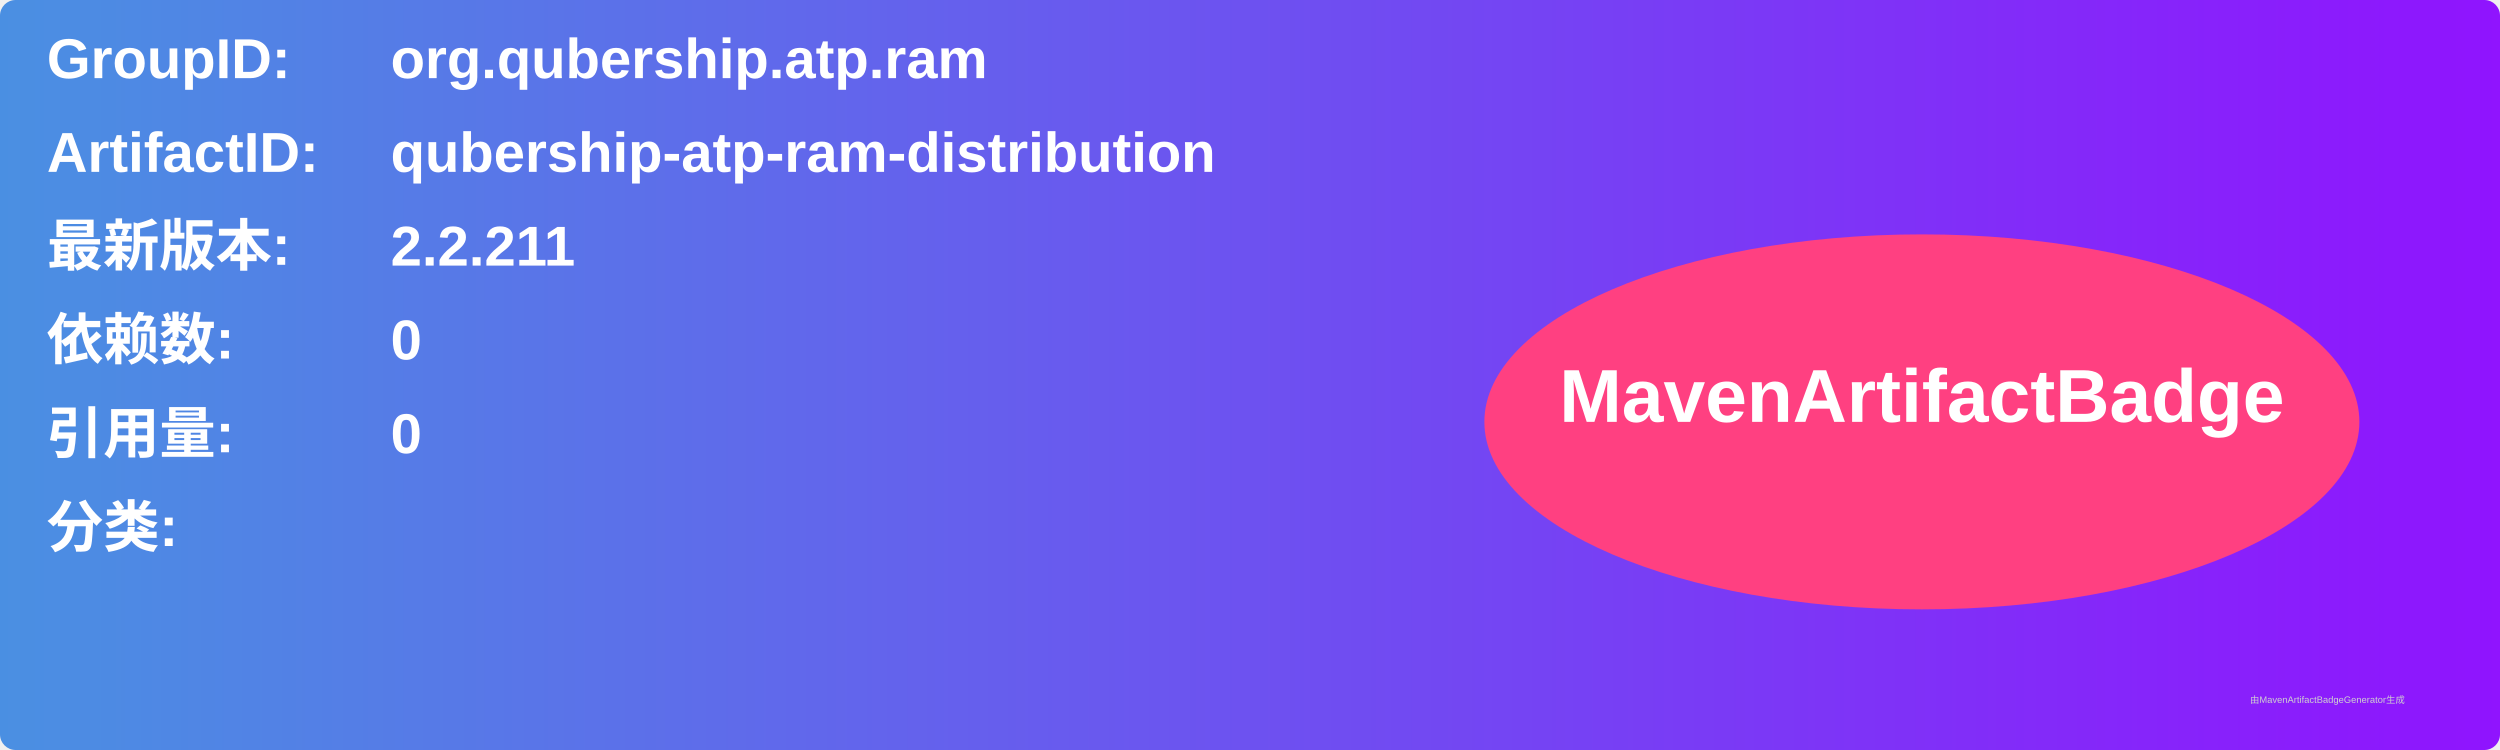
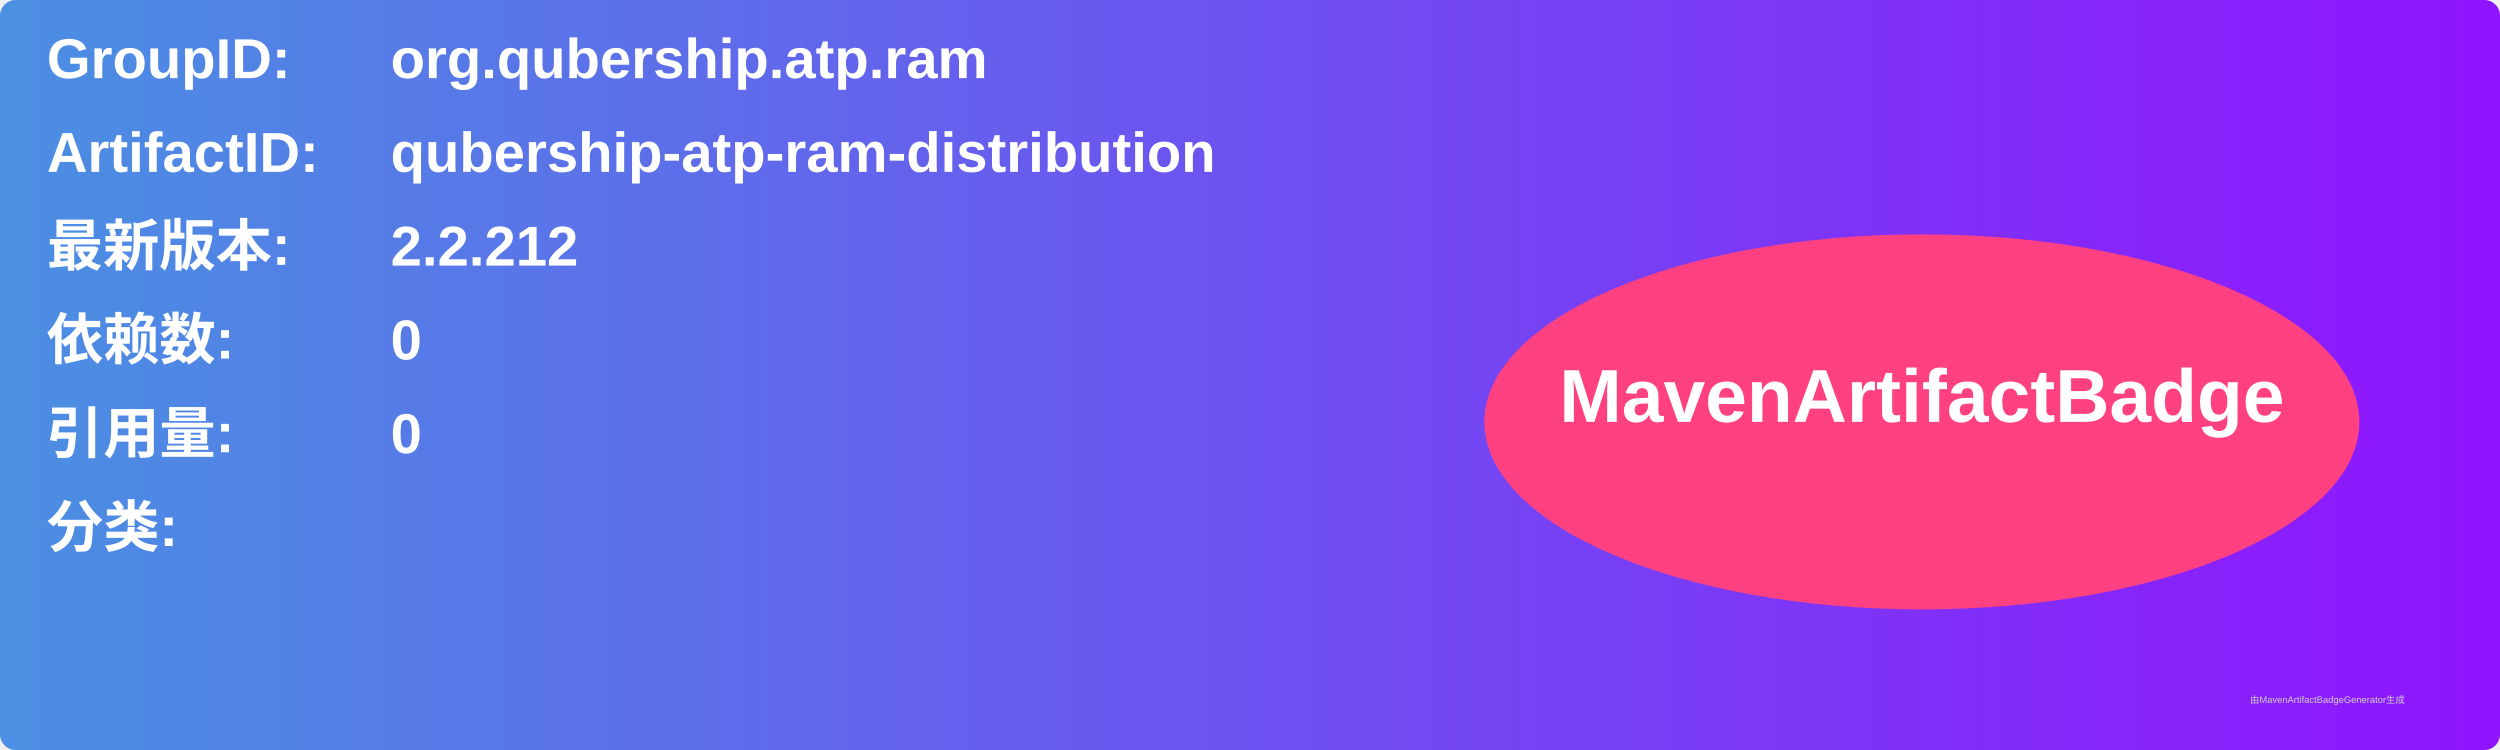
<svg xmlns="http://www.w3.org/2000/svg" width="800" height="240" viewBox="0 0 800 240">
  <linearGradient id="grad" x1="0%" y1="0%" x2="100%" y2="0%">
    <stop offset="0%" stop-color="#4a90e2" />
    <stop offset="100%" stop-color="#9013fe" />
  </linearGradient>
  <rect width="100%" height="100%" rx="5" ry="5" fill="url(#grad)" />
  <g transform="translate(15, 15)">
    <text x="0" y="10" font-family="Arial" font-size="18" fill="white" font-weight="bold" width="260">GroupID:</text>
    <text x="110" y="10" font-family="Arial" font-size="18" fill="white" font-weight="bold" width="460">org.qubership.atp.ram</text>
    <text x="0" y="40" font-family="Arial" font-size="18" fill="white" font-weight="bold" width="260">ArtifactID:</text>
    <text x="110" y="40" font-family="Arial" font-size="18" fill="white" font-weight="bold" width="460">qubership-atp-ram-distribution</text>
    <text x="0" y="70" font-family="Arial" font-size="18" fill="white" font-weight="bold">最新版本:</text>
    <text x="110" y="70" font-family="Arial" font-size="18" fill="white" font-weight="bold">
-       <tspan font-weight="bold">2.2.211</tspan>
+       <tspan font-weight="bold">2.2.212</tspan>
    </text>
    <text x="0" y="100" font-family="Arial" font-size="18" fill="white" font-weight="bold">依赖数: </text>
    <text x="110" y="100" font-family="Arial" font-size="18" fill="white">
      <tspan font-weight="bold">0</tspan>
    </text>
    <text x="0" y="130" font-family="Arial" font-size="18" fill="white" font-weight="bold">引用量: </text>
    <text x="110" y="130" font-family="Arial" font-size="18" fill="white">
      <tspan font-weight="bold">0</tspan>
    </text>
    <text x="0" y="160" font-family="Arial" font-size="18" fill="white" font-weight="bold">分类:</text>
    <text x="10" y="190" font-family="Arial" font-size="10" fill="white">
      <tspan font-weight="bold" />
    </text>
    <ellipse cx="600" cy="120" rx="140" ry="60" fill="#ff4081" />
    <text x="600" y="120" text-anchor="middle" font-family="Arial" font-size="24" fill="white" font-weight="bold">MavenArtifactBadge</text>
  </g>
  <text x="720" y="225" font-family="Arial" font-size="3" fill="#d0d0d0">由MavenArtifactBadgeGenerator生成</text>
</svg>
